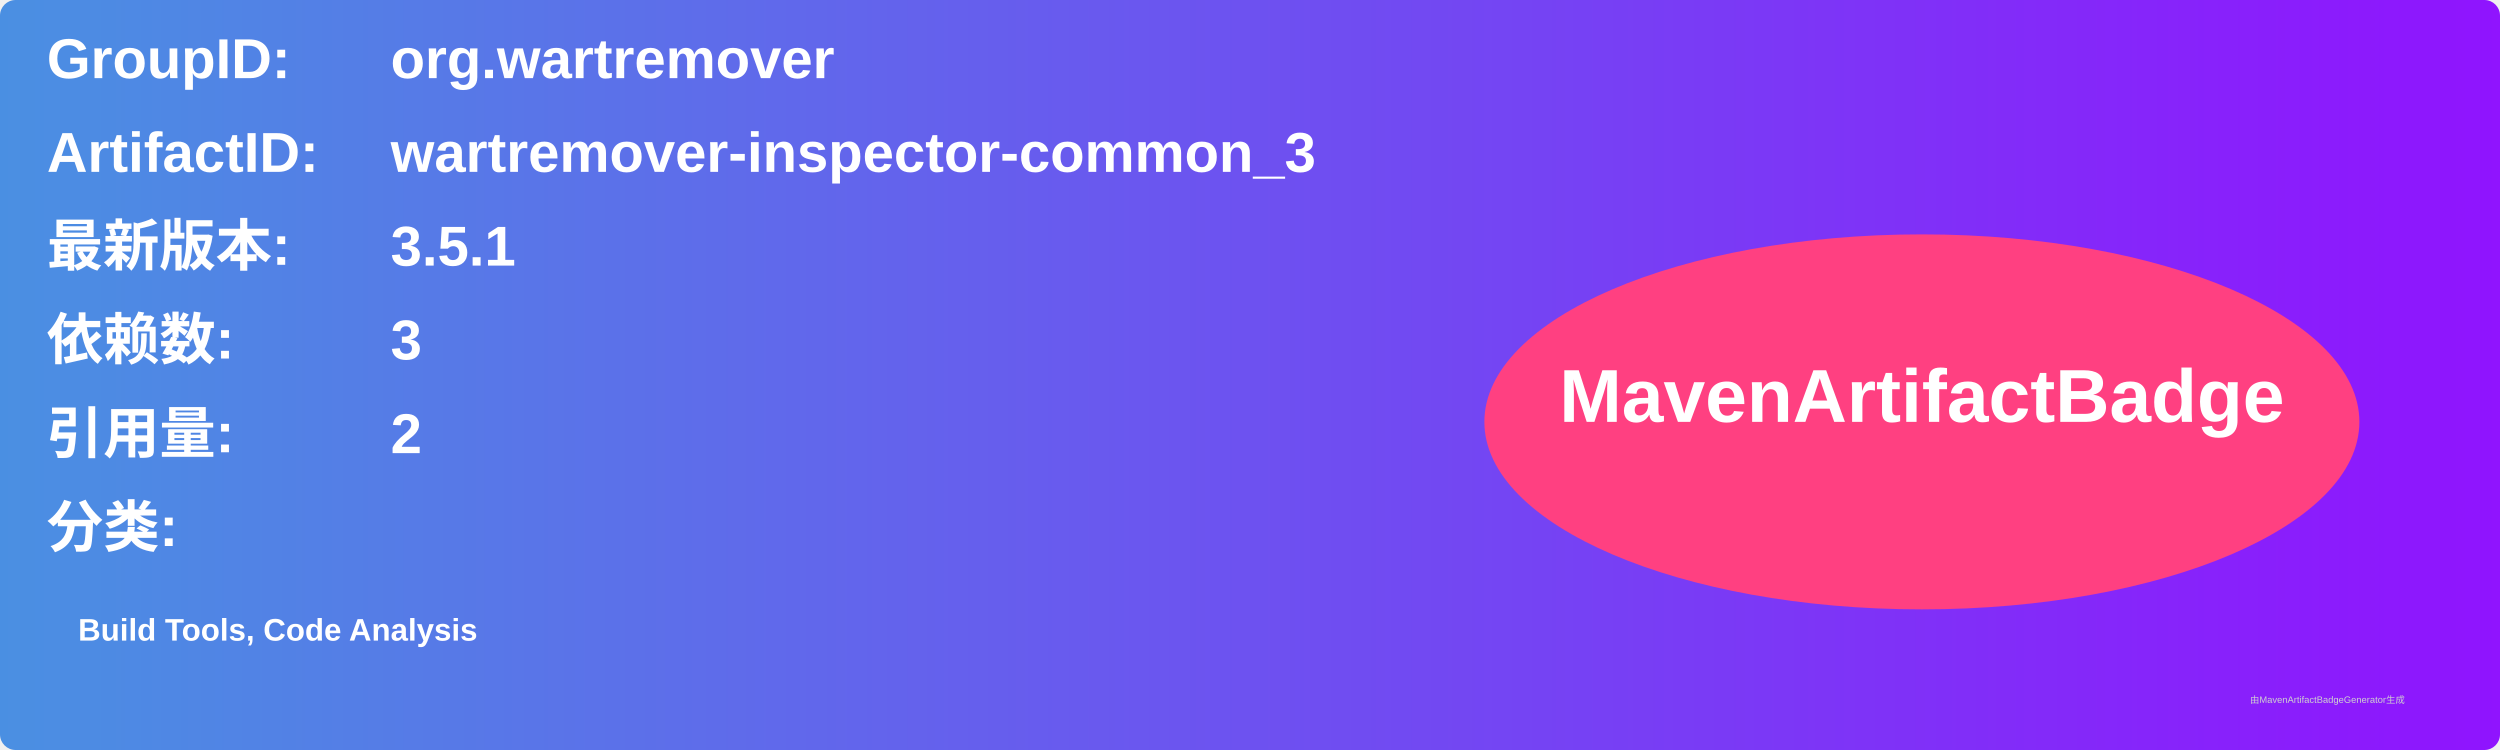
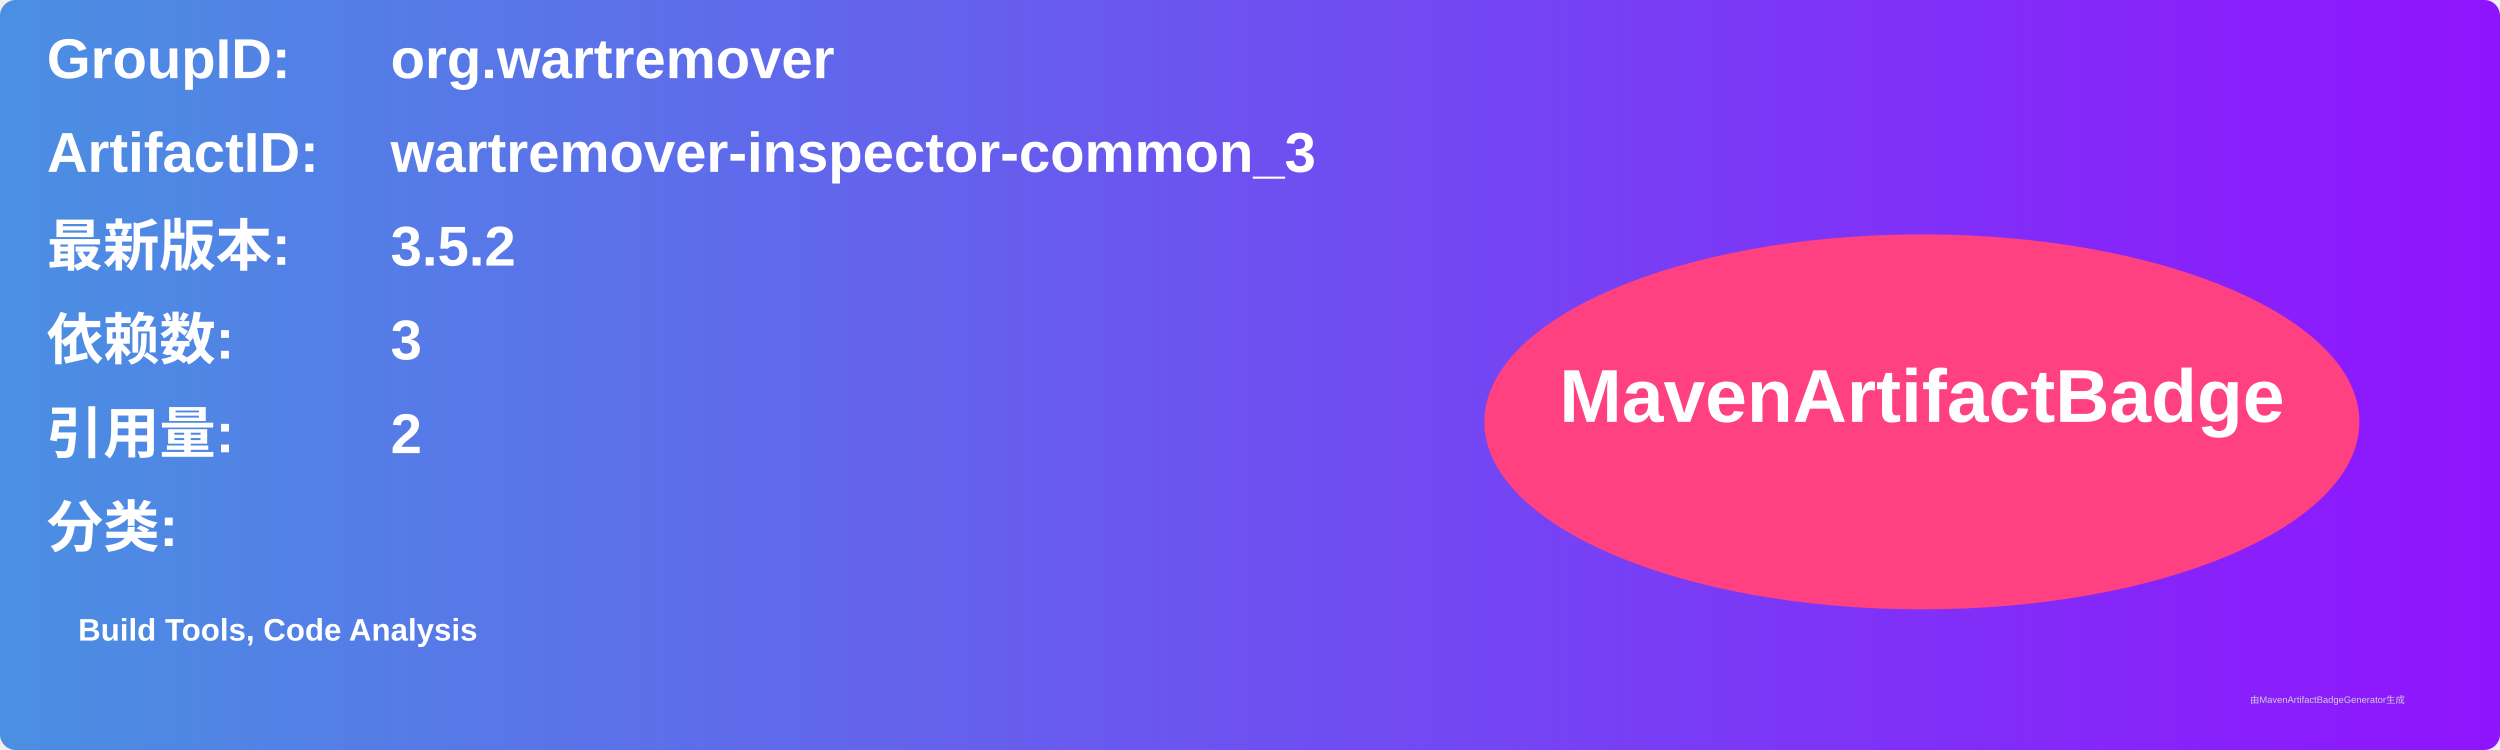
<svg xmlns="http://www.w3.org/2000/svg" width="800" height="240" viewBox="0 0 800 240">
  <linearGradient id="grad" x1="0%" y1="0%" x2="100%" y2="0%">
    <stop offset="0%" stop-color="#4a90e2" />
    <stop offset="100%" stop-color="#9013fe" />
  </linearGradient>
  <rect width="100%" height="100%" rx="5" ry="5" fill="url(#grad)" />
  <g transform="translate(15, 15)">
    <text x="0" y="10" font-family="Arial" font-size="18" fill="white" font-weight="bold" width="260">GroupID:</text>
    <text x="110" y="10" font-family="Arial" font-size="18" fill="white" font-weight="bold" width="460">org.wartremover</text>
    <text x="0" y="40" font-family="Arial" font-size="18" fill="white" font-weight="bold" width="260">ArtifactID:</text>
    <text x="110" y="40" font-family="Arial" font-size="18" fill="white" font-weight="bold" width="460">wartremover-inspector-common_3</text>
    <text x="0" y="70" font-family="Arial" font-size="18" fill="white" font-weight="bold">最新版本:</text>
    <text x="110" y="70" font-family="Arial" font-size="18" fill="white" font-weight="bold">
-       <tspan font-weight="bold">3.5.1</tspan>
+       <tspan font-weight="bold">3.5.2</tspan>
    </text>
    <text x="0" y="100" font-family="Arial" font-size="18" fill="white" font-weight="bold">依赖数: </text>
    <text x="110" y="100" font-family="Arial" font-size="18" fill="white">
      <tspan font-weight="bold">3</tspan>
    </text>
    <text x="0" y="130" font-family="Arial" font-size="18" fill="white" font-weight="bold">引用量: </text>
    <text x="110" y="130" font-family="Arial" font-size="18" fill="white">
      <tspan font-weight="bold">2</tspan>
    </text>
    <text x="0" y="160" font-family="Arial" font-size="18" fill="white" font-weight="bold">分类:</text>
    <text x="10" y="190" font-family="Arial" font-size="10" fill="white">
      <tspan font-weight="bold">Build Tools, Code Analysis</tspan>
    </text>
    <ellipse cx="600" cy="120" rx="140" ry="60" fill="#ff4081" />
    <text x="600" y="120" text-anchor="middle" font-family="Arial" font-size="24" fill="white" font-weight="bold">MavenArtifactBadge</text>
  </g>
  <text x="720" y="225" font-family="Arial" font-size="3" fill="#d0d0d0">由MavenArtifactBadgeGenerator生成</text>
</svg>
